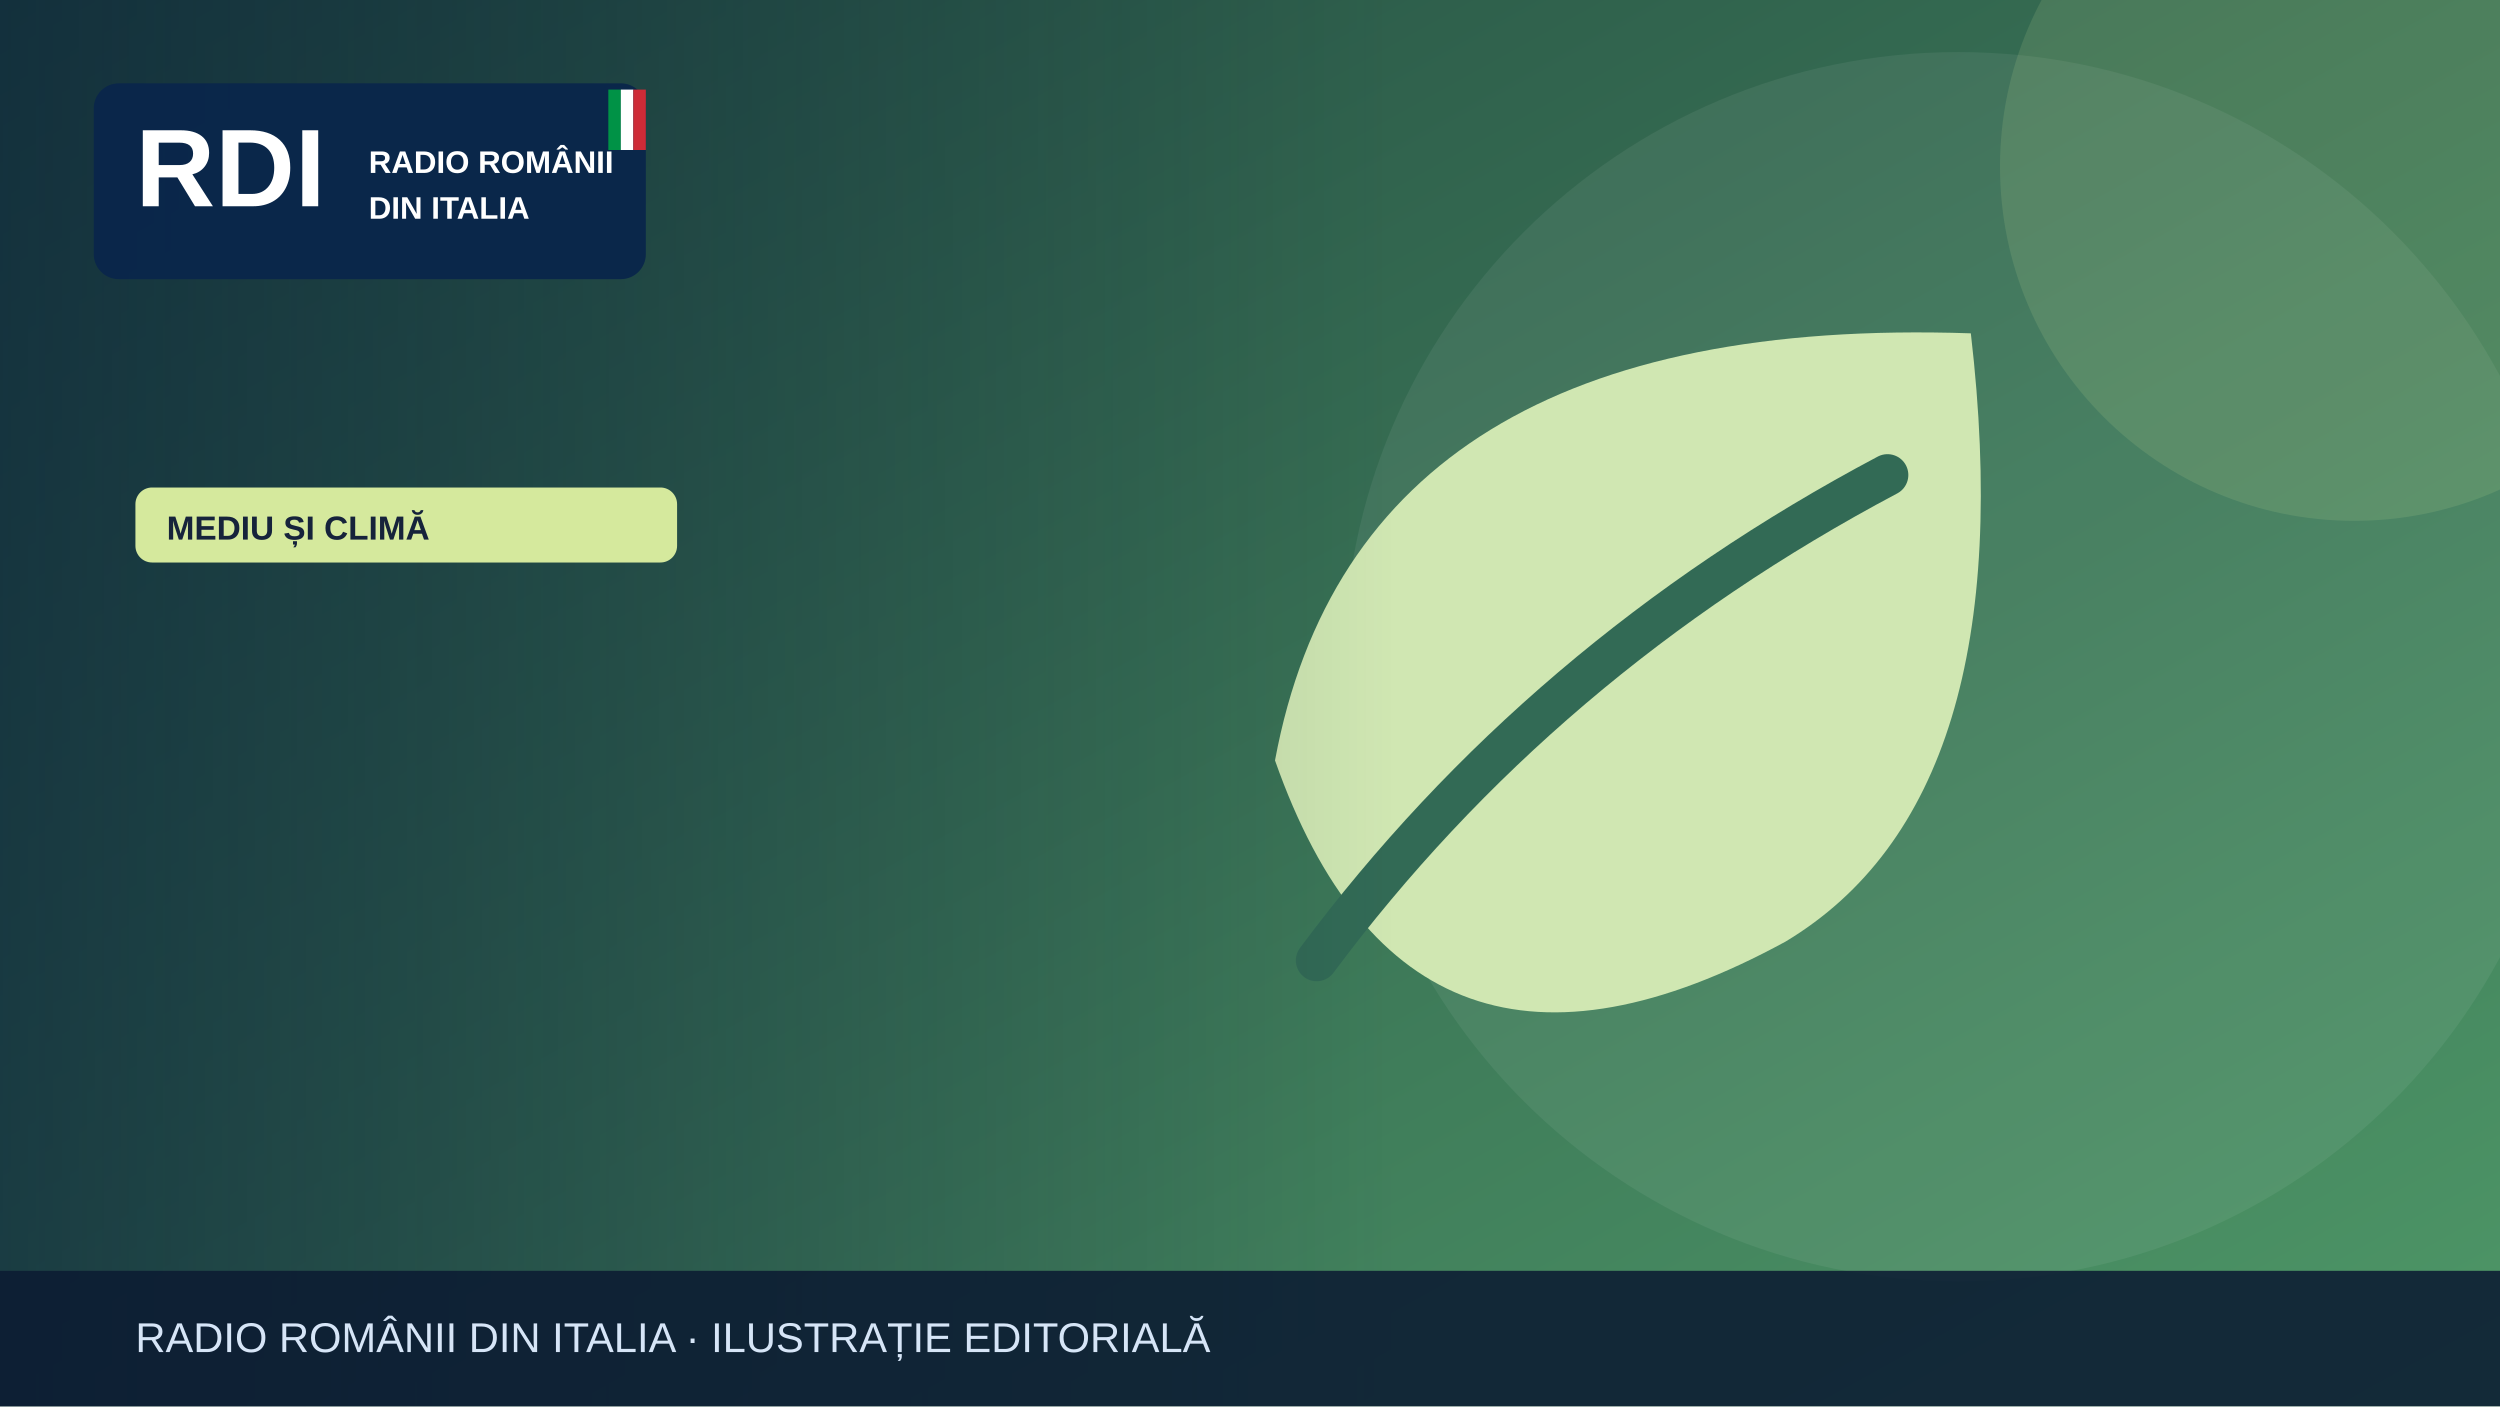
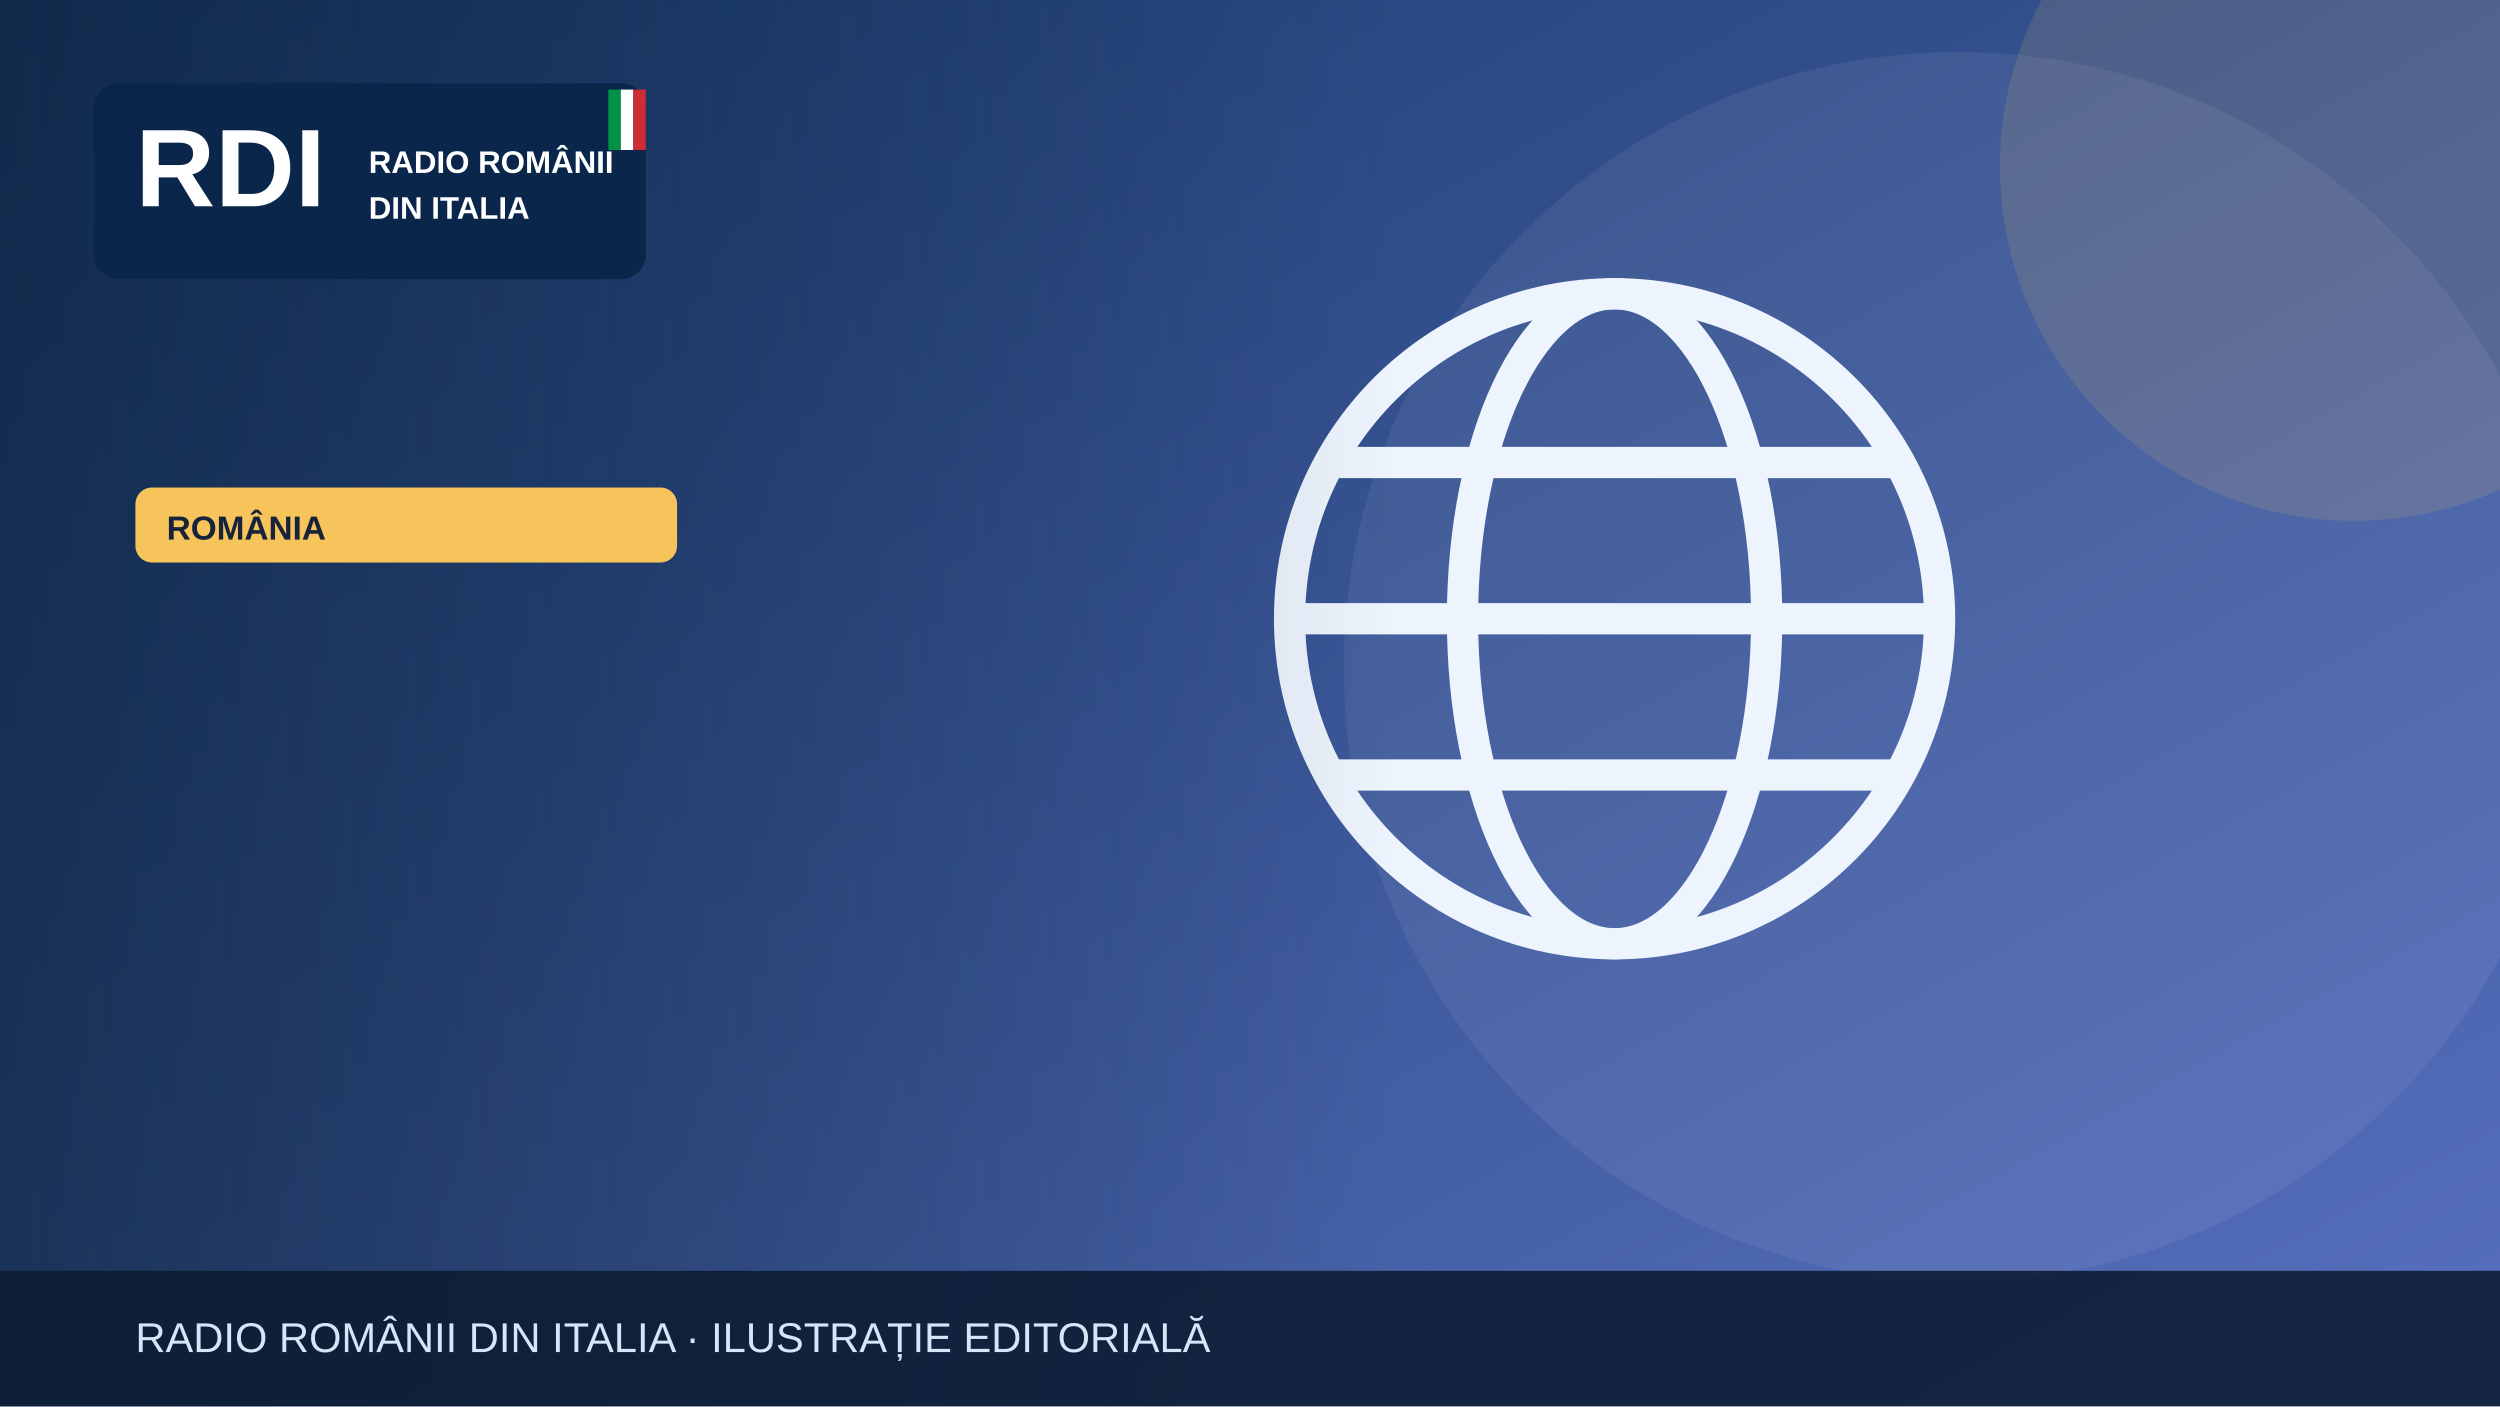
<svg xmlns="http://www.w3.org/2000/svg" width="1200" height="675" viewBox="0 0 1200 675" role="img" aria-label="Illustrazione editoriale RDI">
  <defs>
    <linearGradient id="bg" x2="1" y2="1">
-       <stop stop-color="#224a41" />
-       <stop offset="1" stop-color="#4e9767" />
+       <stop stop-color="#19396b" />
+       <stop offset="1" stop-color="#5870bf" />
    </linearGradient>
    <linearGradient id="shade">
      <stop stop-color="#0b223a" stop-opacity=".65" />
      <stop offset="1" stop-color="#0b223a" stop-opacity="0" />
    </linearGradient>
  </defs>
  <rect width="1200" height="675" fill="url(#bg)" />
  <circle cx="940" cy="320" r="295" fill="#fff" opacity=".065" />
-   <circle cx="1130" cy="80" r="170" fill="#d5e99d" opacity=".13" />
+   <circle cx="1130" cy="80" r="170" fill="#f6c45a" opacity=".13" />
  <g>
-     <path d="M946 160Q652 150 612 365q65 185 245 87 115-69 89-292Z" fill="#d0e7b2" />
-     <path d="M632 461q108-145 274-233" fill="none" stroke="#326a55" stroke-width="20" stroke-linecap="round" />
+     <g fill="none" stroke="#eef4fd" stroke-width="15">
+       <circle cx="775" cy="297" r="156" />
+       <ellipse cx="775" cy="297" rx="73" ry="156" />
+       <path d="M621 297h308m-290-75h272m-272 150h272" />
+     </g>
  </g>
  <rect x="0" y="0" width="670" height="675" fill="url(#shade)" />
  <rect x="45" y="40" width="265" height="94" rx="12" fill="#09264a" opacity=".97" />
  <text x="65" y="99" font-family="Arial,sans-serif" font-size="53" font-weight="900" fill="white">RDI</text>
  <text x="177" y="83" font-family="Arial,sans-serif" font-size="15" font-weight="800" fill="white">RADIO ROMÂNII</text>
  <text x="177" y="105" font-family="Arial,sans-serif" font-size="15" font-weight="800" fill="white">DIN ITALIA</text>
  <rect x="292" y="43" width="6" height="29" fill="#009246" />
  <rect x="298" y="43" width="6" height="29" fill="#fff" />
  <rect x="304" y="43" width="6" height="29" fill="#ce2b37" />
-   <rect x="65" y="234" width="260" height="36" rx="8" fill="#d5e99d" />
-   <text x="80" y="259" font-family="Arial,sans-serif" font-size="16" font-weight="800" fill="#16233b">MEDIU ȘI CLIMĂ</text>
+   <rect x="65" y="234" width="260" height="36" rx="8" fill="#f6c45a" />
+   <text x="80" y="259" font-family="Arial,sans-serif" font-size="16" font-weight="800" fill="#16233b">ROMÂNIA</text>
  <rect y="610" width="1200" height="65" fill="#0b1b32" opacity=".88" />
  <text x="65" y="649" font-family="Arial,sans-serif" font-size="20" fill="#d6e5f7">RADIO ROMÂNII DIN ITALIA · ILUSTRAȚIE EDITORIALĂ</text>
</svg>
